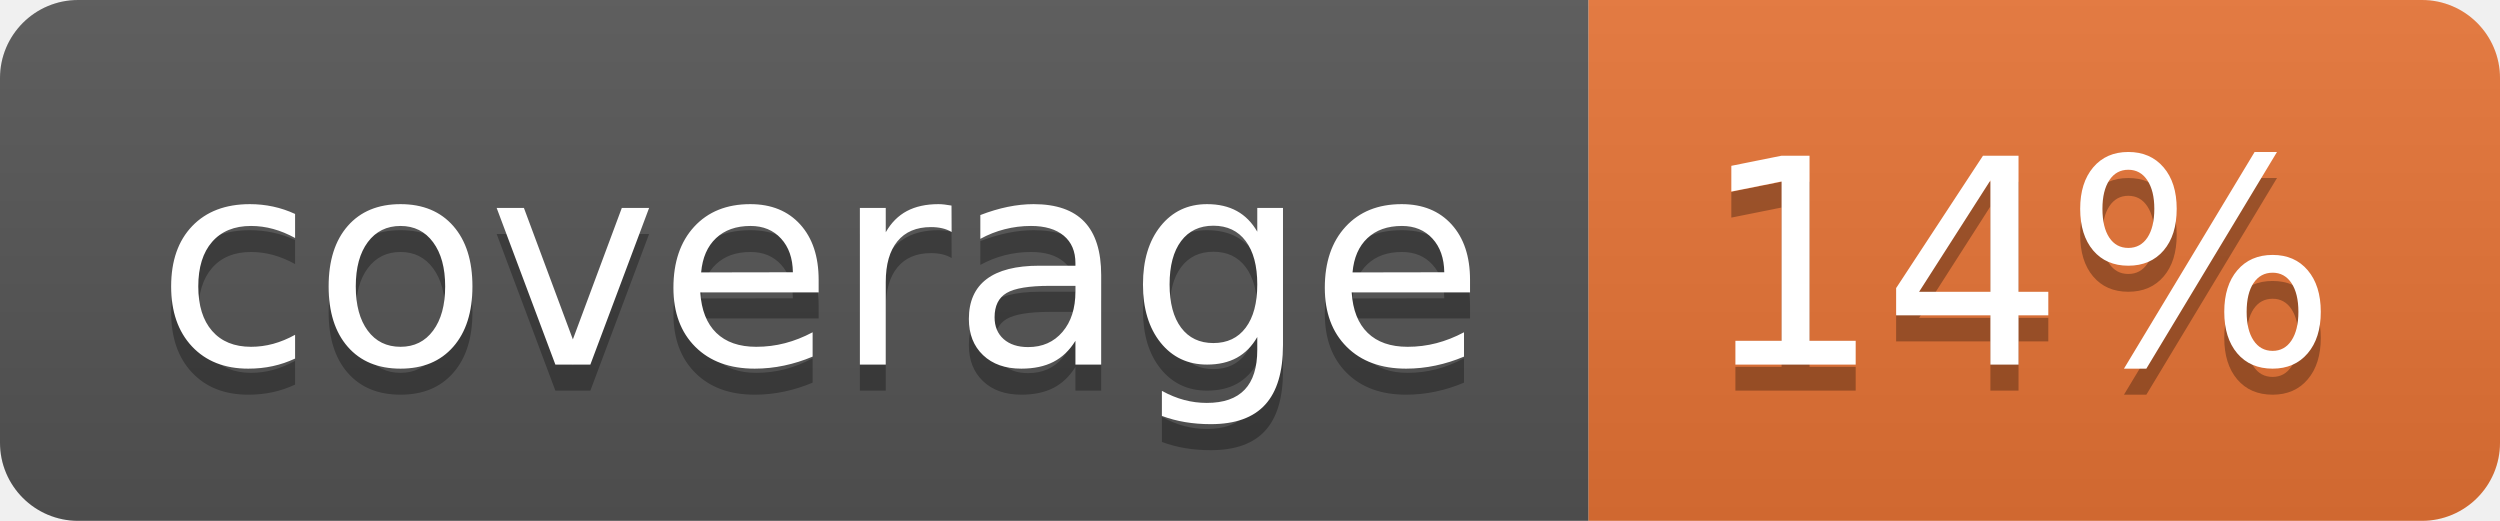
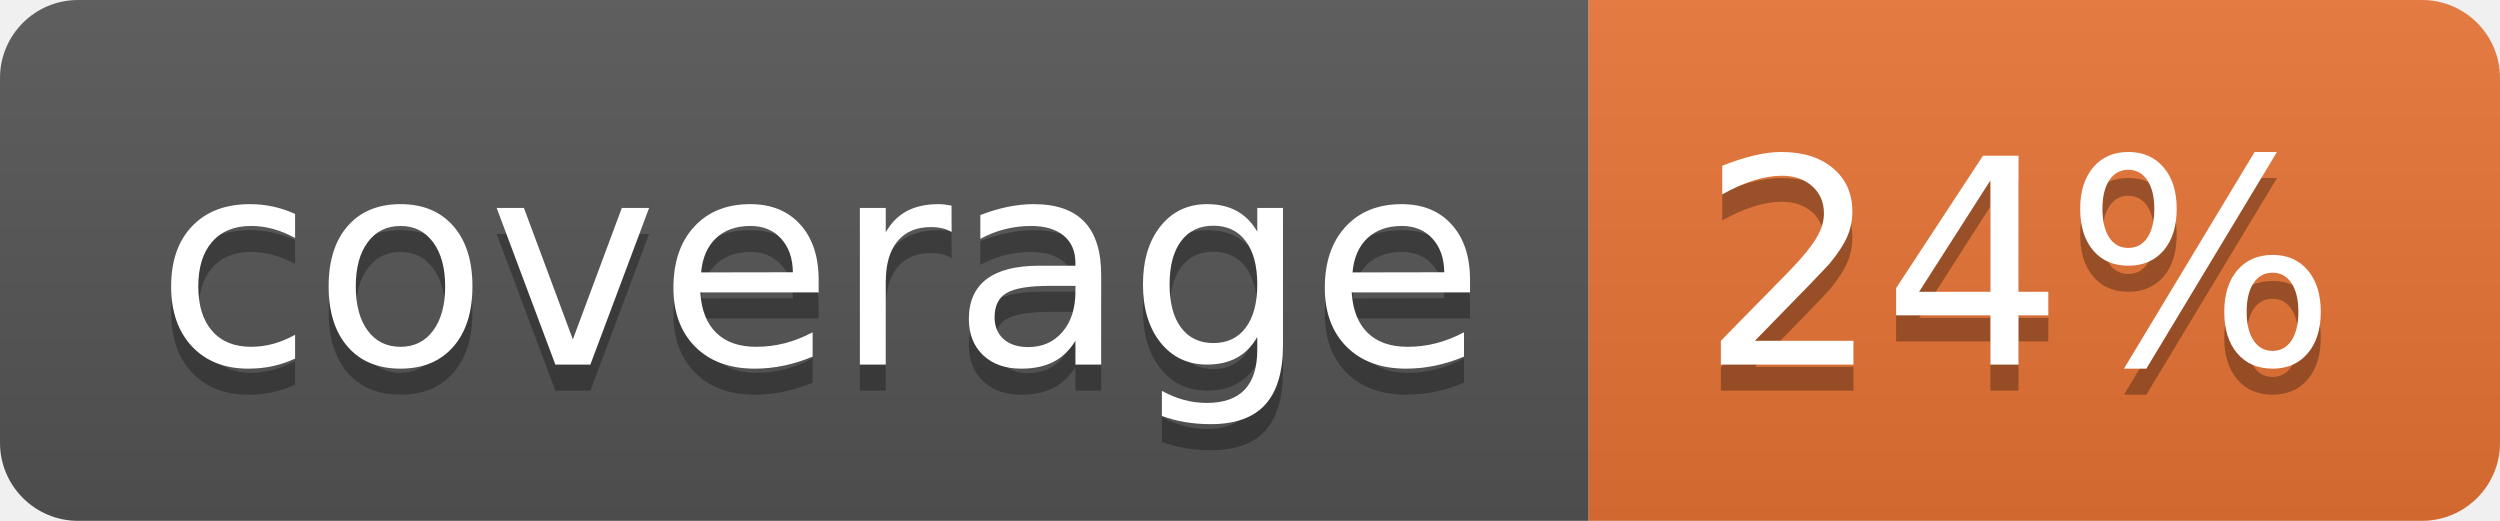
<svg xmlns="http://www.w3.org/2000/svg" width="96" height="20">
  <linearGradient id="b" x2="0" y2="100%">
    <stop offset="0" stop-color="#bbb" stop-opacity=".1" />
    <stop offset="1" stop-opacity=".1" />
  </linearGradient>
  <clipPath id="a">
    <rect width="96" height="20" rx="3" fill="#fff" />
  </clipPath>
  <g clip-path="url(#a)">
    <path fill="#555" d="M0 0h61v20H0z" />
    <path fill="#E87435" d="M61 0h35v20H61z" />
    <path fill="url(#b)" d="M0 0h96v20H0z" />
  </g>
  <g fill="#fff" text-anchor="middle" font-family="DejaVu Sans,Verdana,Geneva,sans-serif" font-size="110">
    <text x="315" y="150" fill="#010101" fill-opacity=".3" transform="scale(.1)" textLength="510">coverage</text>
    <text x="315" y="140" transform="scale(.1)" textLength="510">coverage</text>
-     <text x="775" y="150" fill="#010101" fill-opacity=".3" transform="scale(.1)" textLength="250">14%</text>
-     <text x="775" y="140" transform="scale(.1)" textLength="250">14%</text>
+     <text x="775" y="150" fill="#010101" fill-opacity=".3" transform="scale(.1)" textLength="250">24%</text>
+     <text x="775" y="140" transform="scale(.1)" textLength="250">24%</text>
  </g>
</svg>
